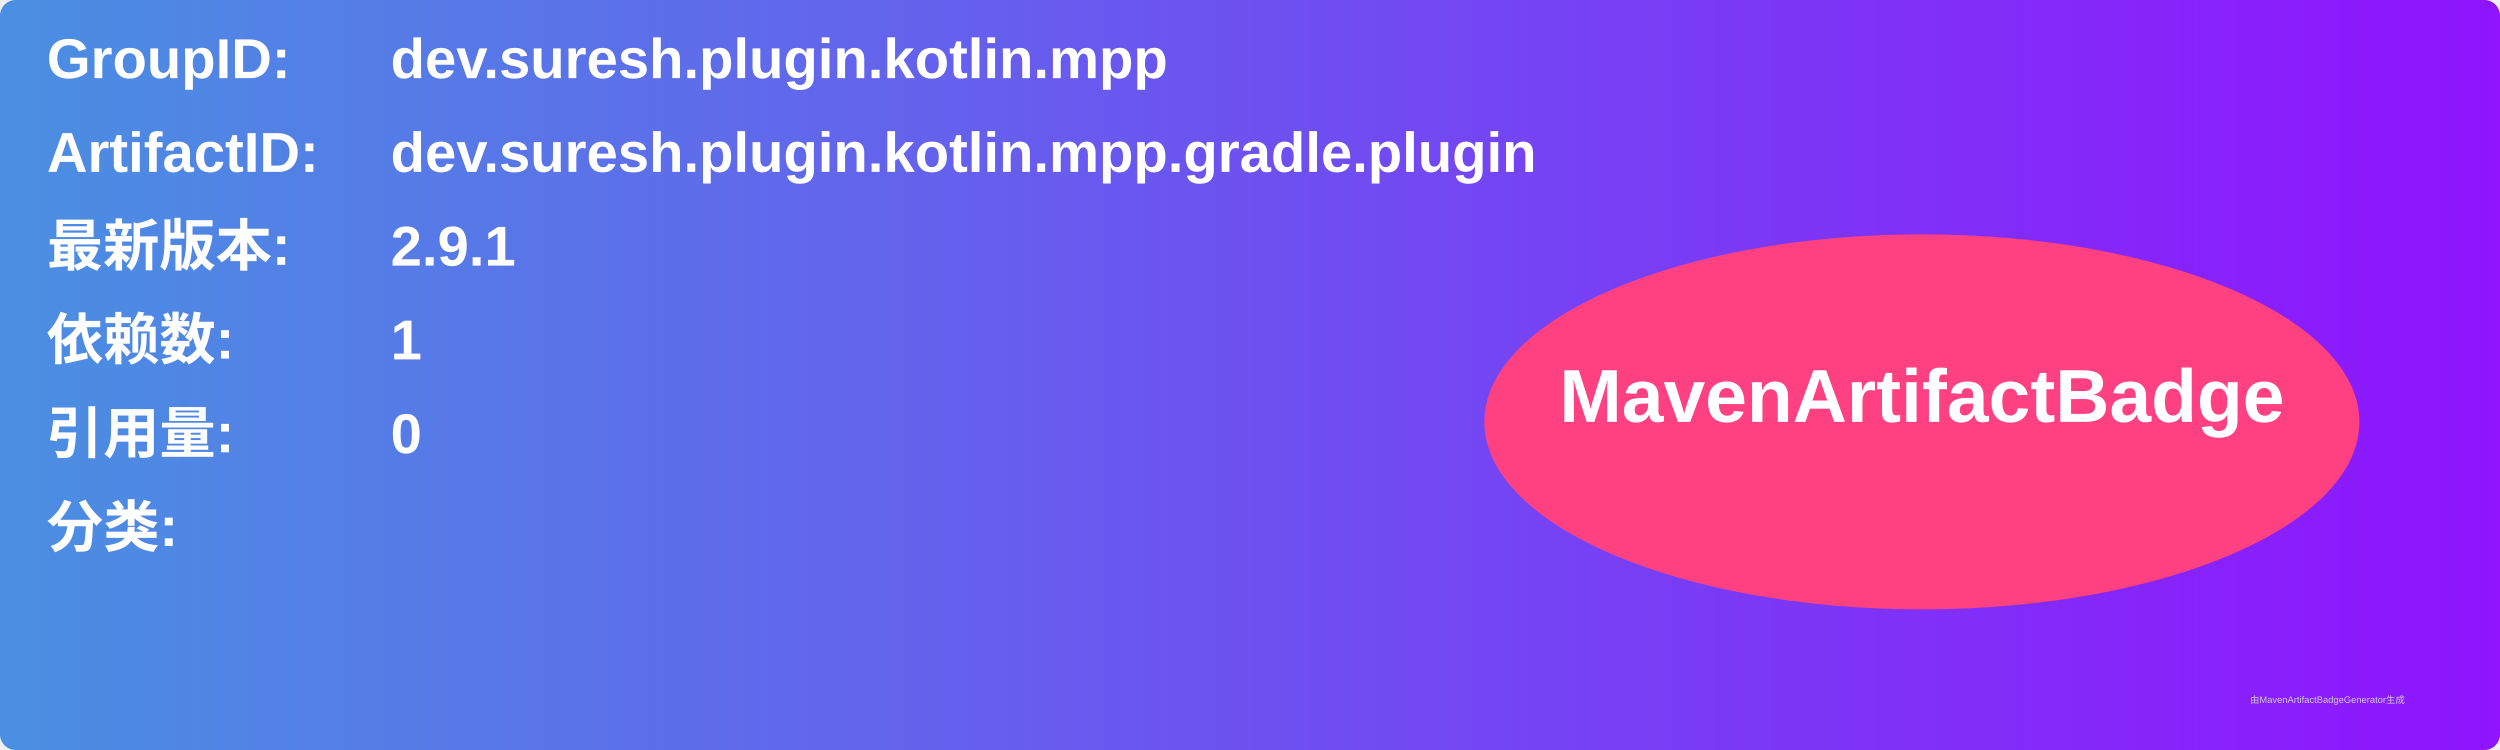
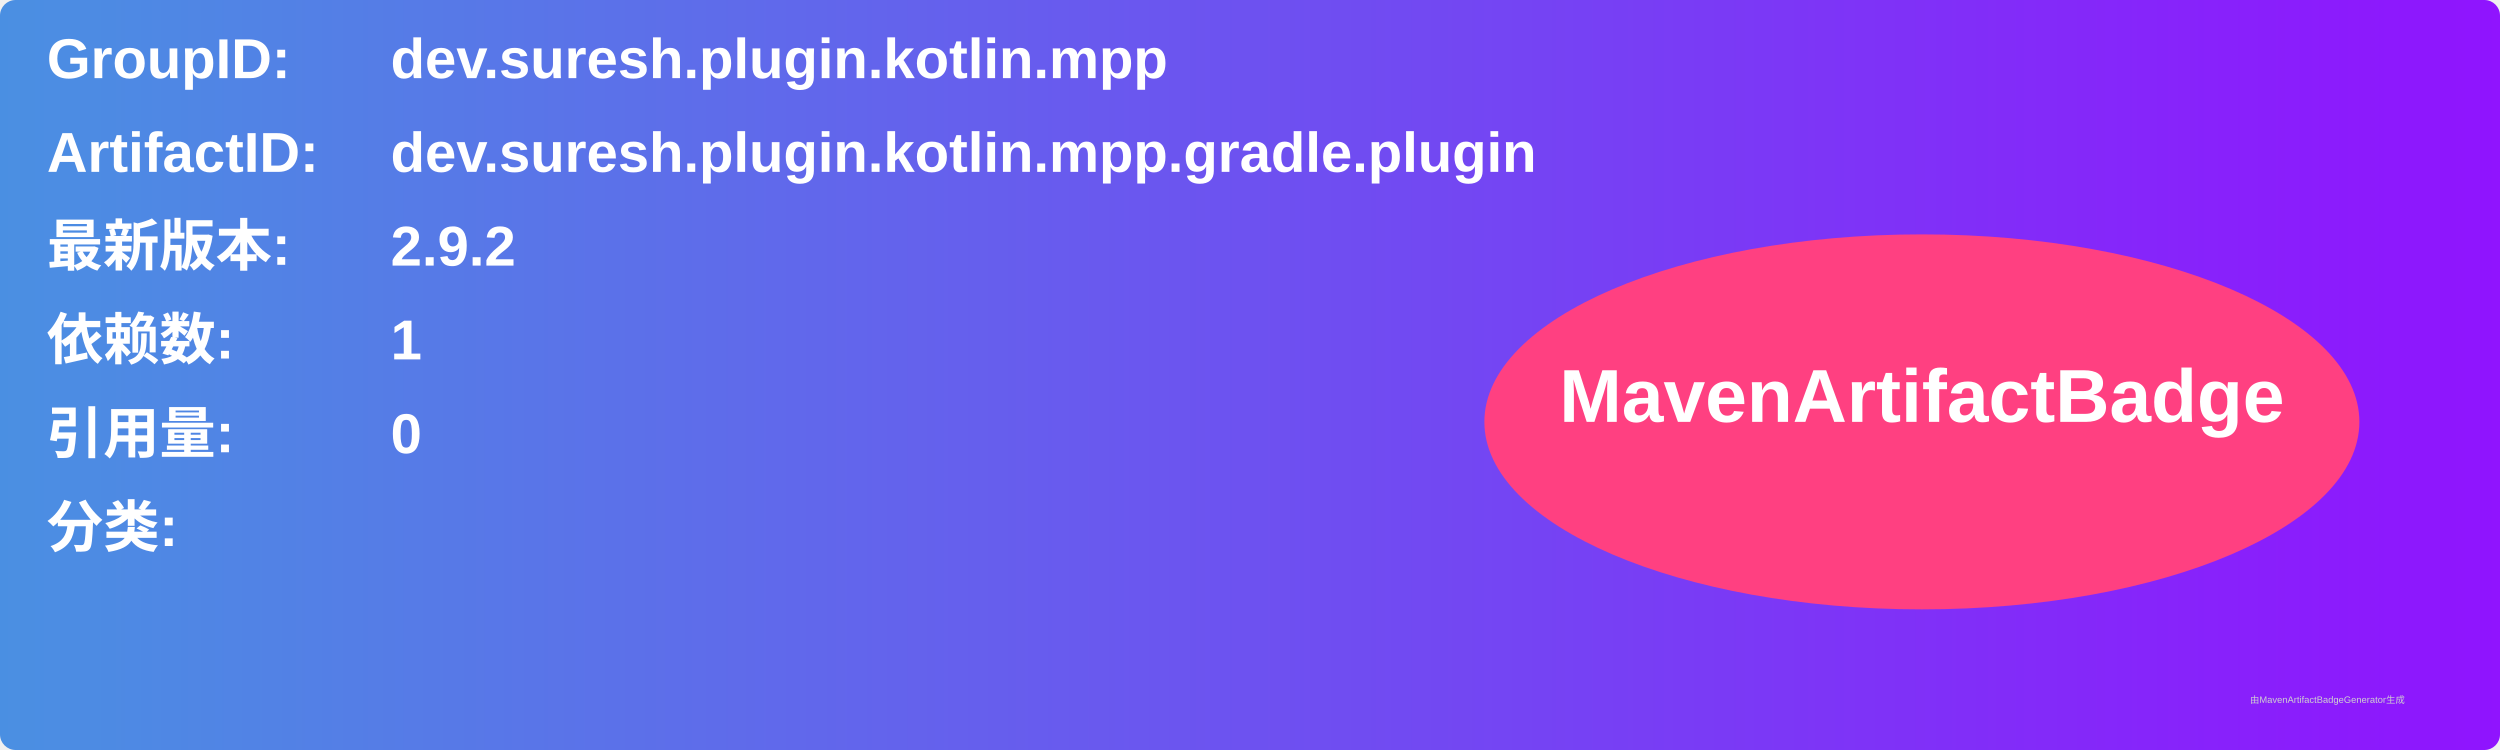
<svg xmlns="http://www.w3.org/2000/svg" width="800" height="240" viewBox="0 0 800 240">
  <linearGradient id="grad" x1="0%" y1="0%" x2="100%" y2="0%">
    <stop offset="0%" stop-color="#4a90e2" />
    <stop offset="100%" stop-color="#9013fe" />
  </linearGradient>
  <rect width="100%" height="100%" rx="5" ry="5" fill="url(#grad)" />
  <g transform="translate(15, 15)">
    <text x="0" y="10" font-family="Arial" font-size="18" fill="white" font-weight="bold" width="260">GroupID:</text>
    <text x="110" y="10" font-family="Arial" font-size="18" fill="white" font-weight="bold" width="460">dev.suresh.plugin.kotlin.mpp</text>
    <text x="0" y="40" font-family="Arial" font-size="18" fill="white" font-weight="bold" width="260">ArtifactID:</text>
    <text x="110" y="40" font-family="Arial" font-size="18" fill="white" font-weight="bold" width="460">dev.suresh.plugin.kotlin.mpp.gradle.plugin</text>
    <text x="0" y="70" font-family="Arial" font-size="18" fill="white" font-weight="bold">最新版本:</text>
    <text x="110" y="70" font-family="Arial" font-size="18" fill="white" font-weight="bold">
-       <tspan font-weight="bold">2.9.1</tspan>
+       <tspan font-weight="bold">2.9.2</tspan>
    </text>
    <text x="0" y="100" font-family="Arial" font-size="18" fill="white" font-weight="bold">依赖数: </text>
    <text x="110" y="100" font-family="Arial" font-size="18" fill="white">
      <tspan font-weight="bold">1</tspan>
    </text>
    <text x="0" y="130" font-family="Arial" font-size="18" fill="white" font-weight="bold">引用量: </text>
    <text x="110" y="130" font-family="Arial" font-size="18" fill="white">
      <tspan font-weight="bold">0</tspan>
    </text>
    <text x="0" y="160" font-family="Arial" font-size="18" fill="white" font-weight="bold">分类:</text>
    <text x="10" y="190" font-family="Arial" font-size="10" fill="white">
      <tspan font-weight="bold" />
    </text>
    <ellipse cx="600" cy="120" rx="140" ry="60" fill="#ff4081" />
    <text x="600" y="120" text-anchor="middle" font-family="Arial" font-size="24" fill="white" font-weight="bold">MavenArtifactBadge</text>
  </g>
  <text x="720" y="225" font-family="Arial" font-size="3" fill="#d0d0d0">由MavenArtifactBadgeGenerator生成</text>
</svg>
